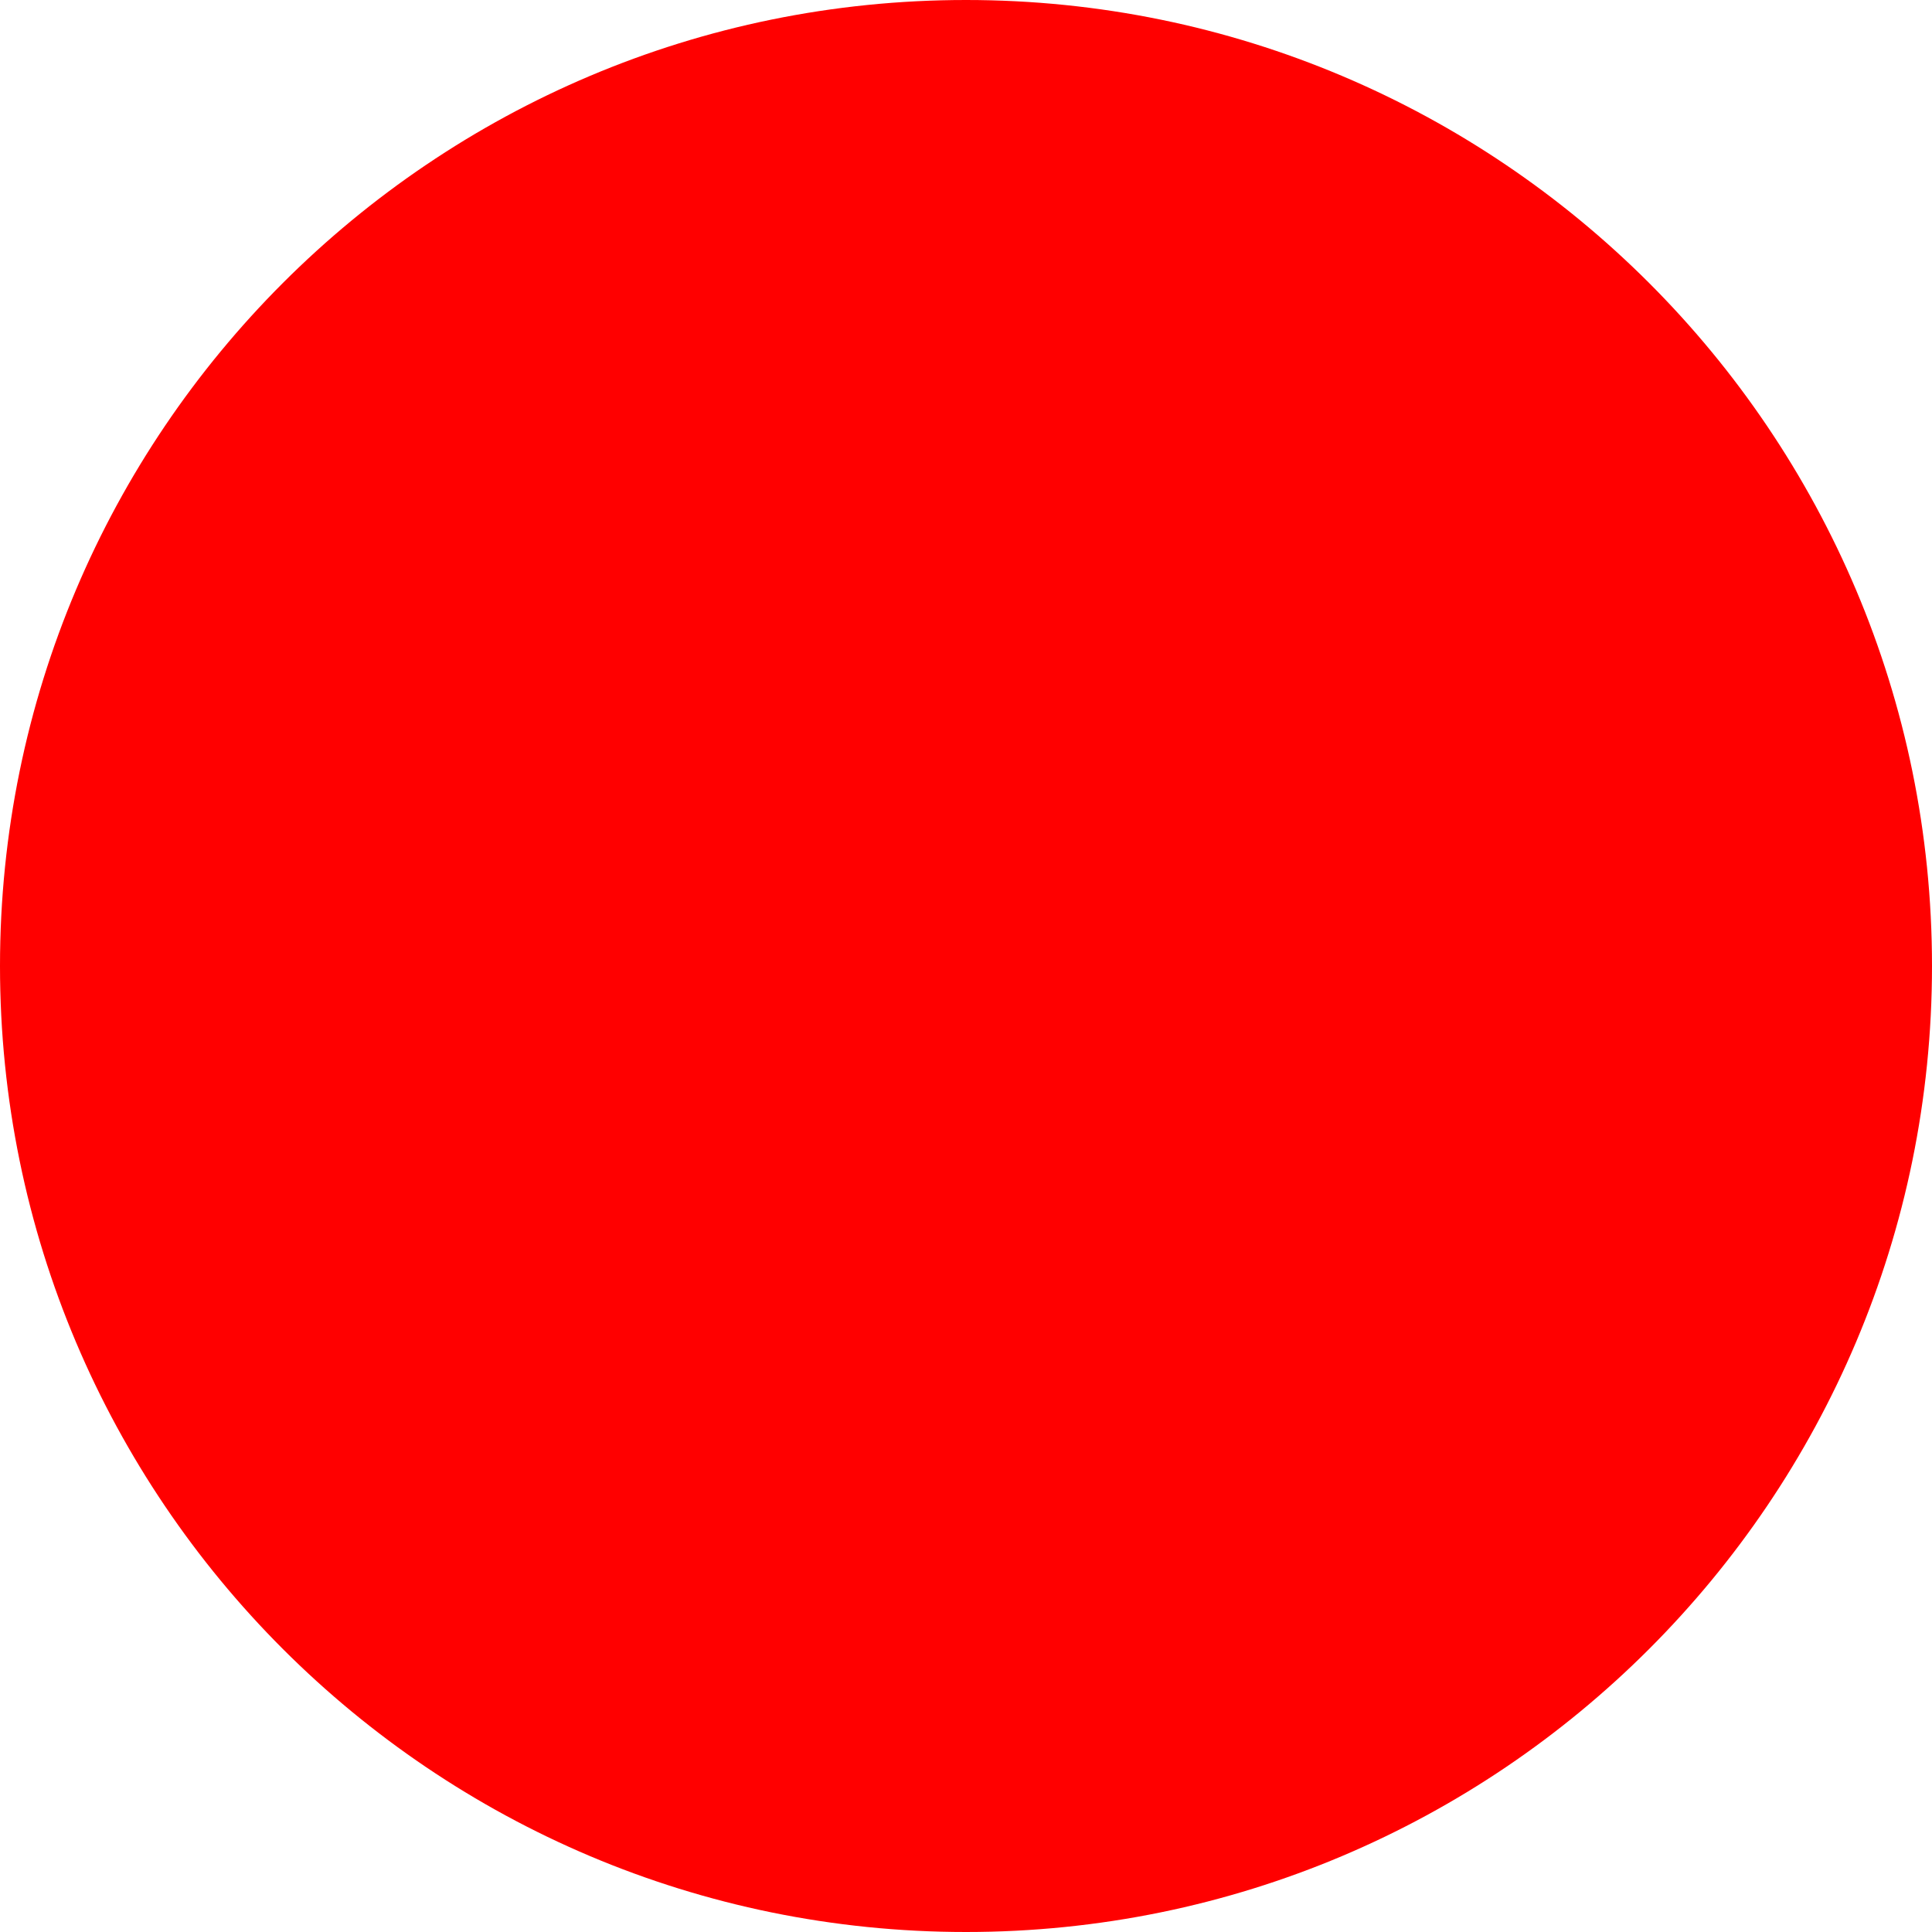
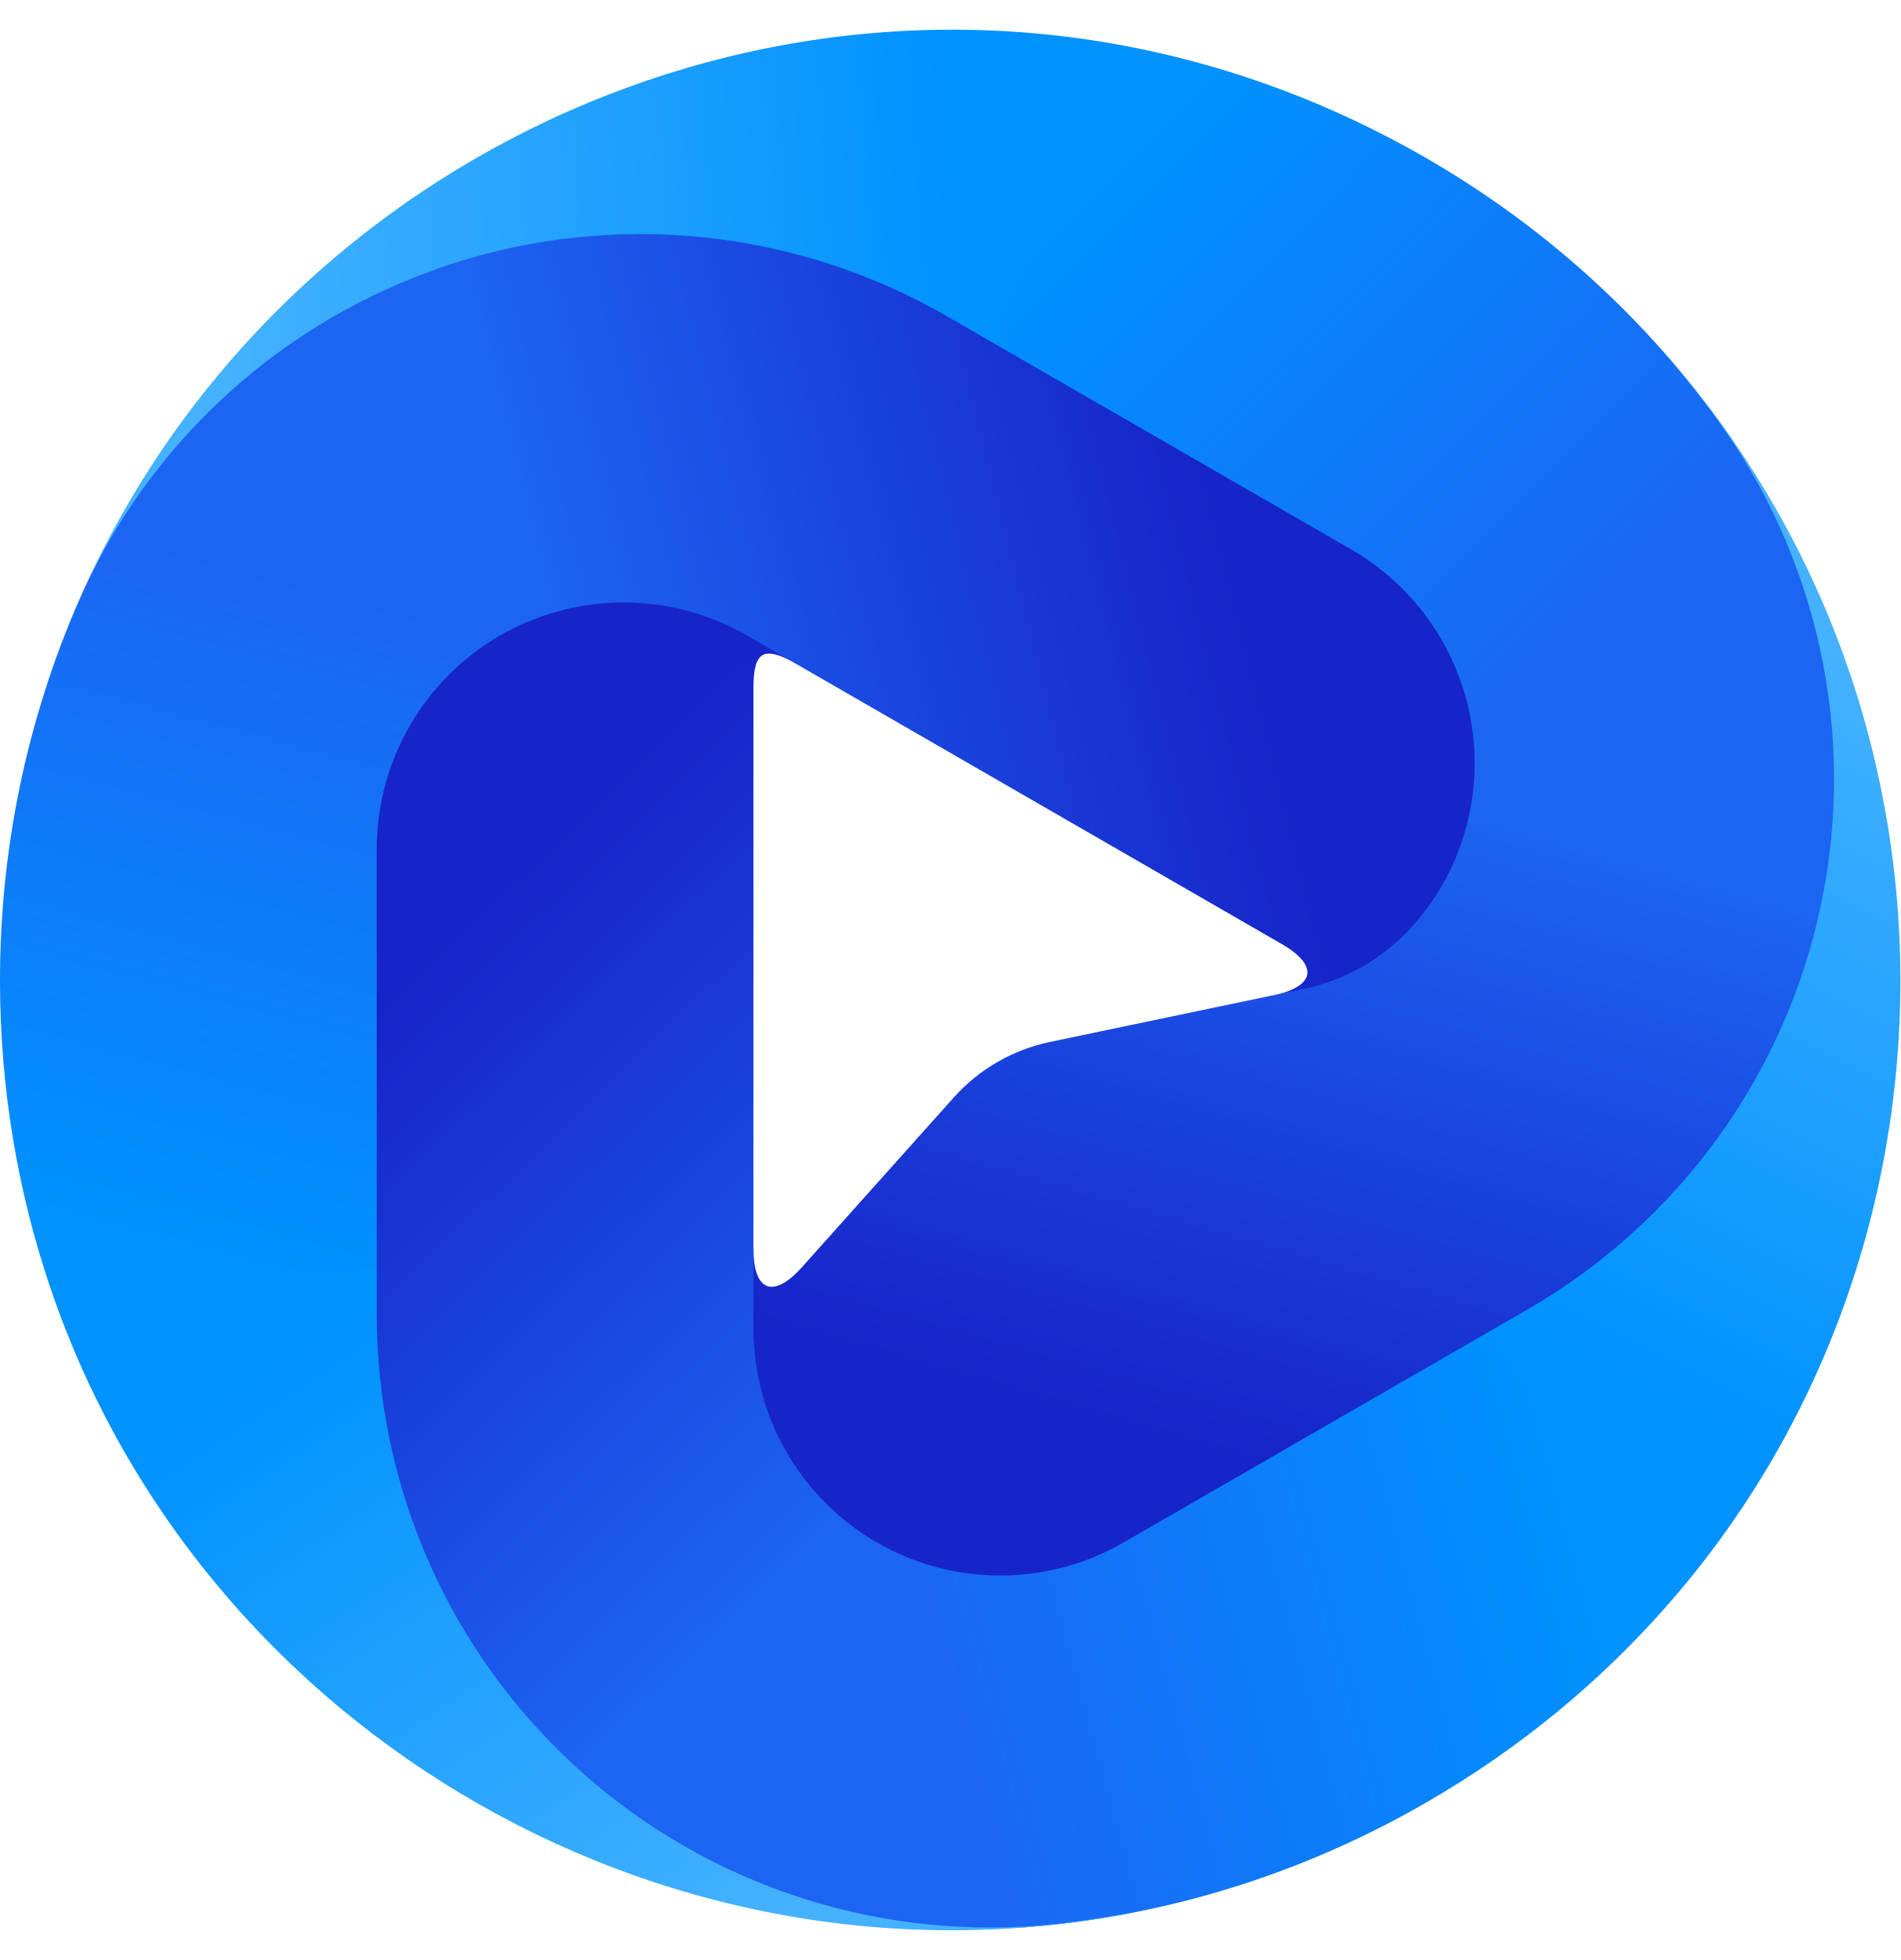
- <svg xmlns="http://www.w3.org/2000/svg" width="512" height="512">
-   <circle cx="256" cy="256" r="256" fill="red" />
+ <svg xmlns="http://www.w3.org/2000/svg" width="32" height="33" viewBox="0 0 32 33" fill="none">
+   <path d="M24.519 13.443C24.445 13.953 24.109 14.647 23.723 15.25C23.235 16.011 22.462 16.543 21.577 16.728L17.68 17.543C17.053 17.674 16.485 18.002 16.059 18.479L13.503 21.336C13.023 21.872 12.687 21.744 12.687 21.024C12.681 21.051 11.419 24.307 14.765 26.237C16.05 26.979 17.901 26.712 19.186 25.971L25.998 22.042C28.546 20.572 30.345 18.086 30.942 15.209C30.966 15.095 30.984 14.981 31.004 14.867L24.519 13.443Z" fill="url(#paint0_linear_2484_3243)" />
+   <path d="M22.753 9.518C24.038 10.259 24.564 11.363 24.564 12.846C24.564 13.048 24.548 13.247 24.519 13.443L27.264 14.621L31.004 14.866C31.483 12.095 30.544 9.242 28.862 6.974C27.596 5.268 25.967 3.787 24.008 2.657C22.417 1.74 20.764 1.135 19.102 0.803L17.236 3.22L16.646 5.996L22.753 9.518Z" fill="url(#paint1_linear_2484_3243)" />
+   <path d="M0.784 11.552C0.783 11.554 0.785 11.555 0.786 11.552C0.93 11.12 1.11 10.639 1.336 10.124C2.513 7.434 4.783 5.641 7.575 4.726C10.367 3.812 13.415 4.132 15.96 5.6L16.646 5.996L19.102 0.803C11.291 -0.757 3.307 3.833 0.794 11.522C0.792 11.525 0.788 11.538 0.784 11.552Z" fill="url(#paint2_linear_2484_3243)" />
+   <path d="M18.92 25.97C17.634 26.712 16.05 26.712 14.765 25.97C14.59 25.87 14.426 25.757 14.27 25.634L12.009 27.189L10.06 30.338C12.223 32.138 15.032 32.716 17.839 32.395C19.951 32.152 22.049 31.483 24.008 30.353C25.599 29.436 26.95 28.308 28.068 27.036L26.906 24.213L25.026 22.448L18.92 25.97Z" fill="url(#paint3_linear_2484_3243)" />
+   <path d="M14.27 25.634C13.28 24.854 12.687 23.657 12.687 22.375V22.248V11.572C12.687 10.969 12.865 10.866 13.388 11.168C12.582 10.703 10.72 9.107 8.421 10.433C7.136 11.175 6.077 12.812 6.077 14.295V22.153C6.077 25.092 7.599 28.157 9.794 30.113C9.881 30.191 9.971 30.264 10.06 30.338L14.27 25.634Z" fill="url(#paint4_linear_2484_3243)" />
+   <path d="M27.91 5.812C27.909 5.811 27.907 5.812 27.909 5.814C28.211 6.154 28.539 6.551 28.872 7.004C30.615 9.368 31.266 12.361 30.663 15.234C30.059 18.107 28.257 20.585 25.713 22.052L25.026 22.448L28.068 27.036C33.327 21.058 33.34 11.855 27.932 5.836C27.929 5.833 27.92 5.823 27.91 5.812Z" fill="url(#paint5_linear_2484_3243)" />
+   <path d="M6.344 14.294C6.344 12.811 7.136 11.441 8.421 10.699C8.596 10.599 8.776 10.513 8.96 10.44L8.743 7.706L7.219 4.579C4.577 5.55 2.44 7.558 1.315 10.147C0.469 12.096 9.792e-06 14.246 0 16.505C0 18.341 0.303 20.073 0.846 21.677L3.874 22.083L6.344 21.339V14.294V14.294Z" fill="url(#paint6_linear_2484_3243)" />
+   <path d="M8.96 10.44C10.132 9.973 11.465 10.058 12.576 10.699L12.687 10.763L21.582 15.894C22.206 16.254 22.15 16.608 21.445 16.756L21.958 16.648C22.633 16.507 23.25 16.162 23.722 15.659C24.533 14.795 24.831 13.752 24.831 12.846C24.83 11.363 24.038 9.993 22.753 9.251L15.941 5.322C13.393 3.853 10.339 3.539 7.546 4.461C7.436 4.497 7.327 4.539 7.219 4.579L8.96 10.44Z" fill="url(#paint7_linear_2484_3243)" />
+   <path d="M19.322 32.152C19.325 32.152 19.324 32.15 19.322 32.15C18.875 32.242 18.367 32.326 17.808 32.389C14.888 32.715 11.968 31.781 9.779 29.823C7.59 27.864 6.344 25.066 6.344 22.131L6.344 21.339L0.846 21.677C3.399 29.216 11.369 33.828 19.291 32.159C19.295 32.158 19.308 32.155 19.322 32.152Z" fill="url(#paint8_linear_2484_3243)" />
+   <defs>
+     <linearGradient id="paint0_linear_2484_3243" x1="20.06" y1="24.27" x2="23.207" y2="13.307" gradientUnits="userSpaceOnUse">
+       <stop stop-color="#1724C9" />
+       <stop offset="1" stop-color="#1C64F2" />
+     </linearGradient>
+     <linearGradient id="paint1_linear_2484_3243" x1="27.309" y1="10.9" x2="19.03" y2="2.65" gradientUnits="userSpaceOnUse">
+       <stop stop-color="#1C64F2" />
+       <stop offset="1" stop-color="#0092FF" />
+     </linearGradient>
+     <linearGradient id="paint2_linear_2484_3243" x1="16.165" y1="5.521" x2="3.674" y2="6.31" gradientUnits="userSpaceOnUse">
+       <stop stop-color="#0092FF" />
+       <stop offset="1" stop-color="#45B2FF" />
+     </linearGradient>
+     <linearGradient id="paint3_linear_2484_3243" x1="15.32" y1="29.163" x2="26.537" y2="26.136" gradientUnits="userSpaceOnUse">
+       <stop stop-color="#1C64F2" />
+       <stop offset="1" stop-color="#0092FF" />
+     </linearGradient>
+     <linearGradient id="paint4_linear_2484_3243" x1="7.269" y1="16.183" x2="15.232" y2="24.435" gradientUnits="userSpaceOnUse">
+       <stop stop-color="#1724C9" />
+       <stop offset="1" stop-color="#1C64F2" />
+     </linearGradient>
+     <linearGradient id="paint5_linear_2484_3243" x1="25.451" y1="22.136" x2="31.007" y2="10.934" gradientUnits="userSpaceOnUse">
+       <stop stop-color="#0092FF" />
+       <stop offset="1" stop-color="#45B2FF" />
+     </linearGradient>
+     <linearGradient id="paint6_linear_2484_3243" x1="5.364" y1="9.631" x2="2.391" y2="20.806" gradientUnits="userSpaceOnUse">
+       <stop stop-color="#1C64F2" />
+       <stop offset="1" stop-color="#0092FF" />
+     </linearGradient>
+     <linearGradient id="paint7_linear_2484_3243" x1="20.543" y1="9.099" x2="9.678" y2="11.804" gradientUnits="userSpaceOnUse">
+       <stop stop-color="#1724C9" />
+       <stop offset="1" stop-color="#1C64F2" />
+     </linearGradient>
+     <linearGradient id="paint8_linear_2484_3243" x1="6.407" y1="21.857" x2="13.333" y2="32.275" gradientUnits="userSpaceOnUse">
+       <stop stop-color="#0092FF" />
+       <stop offset="1" stop-color="#45B2FF" />
+     </linearGradient>
+   </defs>
</svg>
